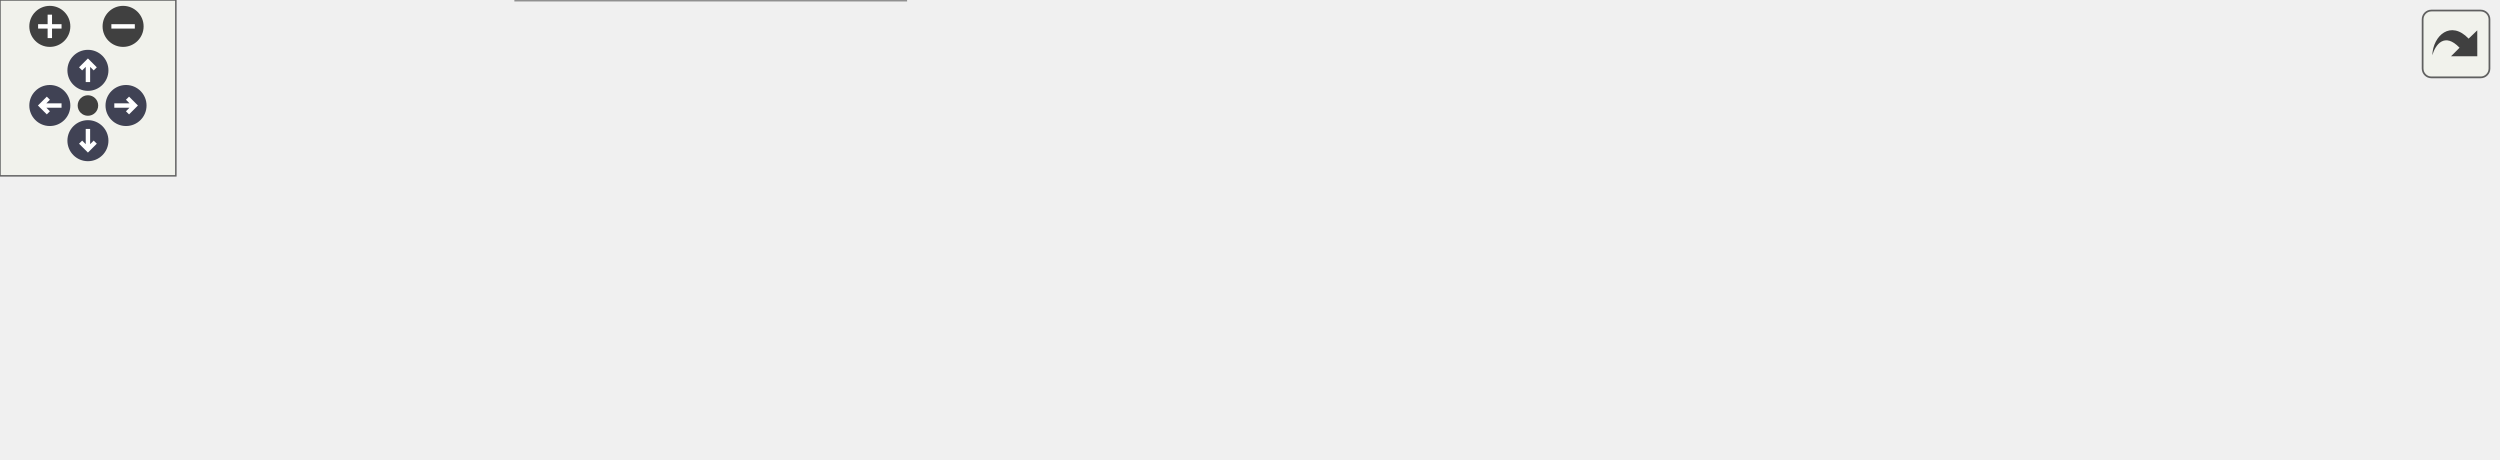
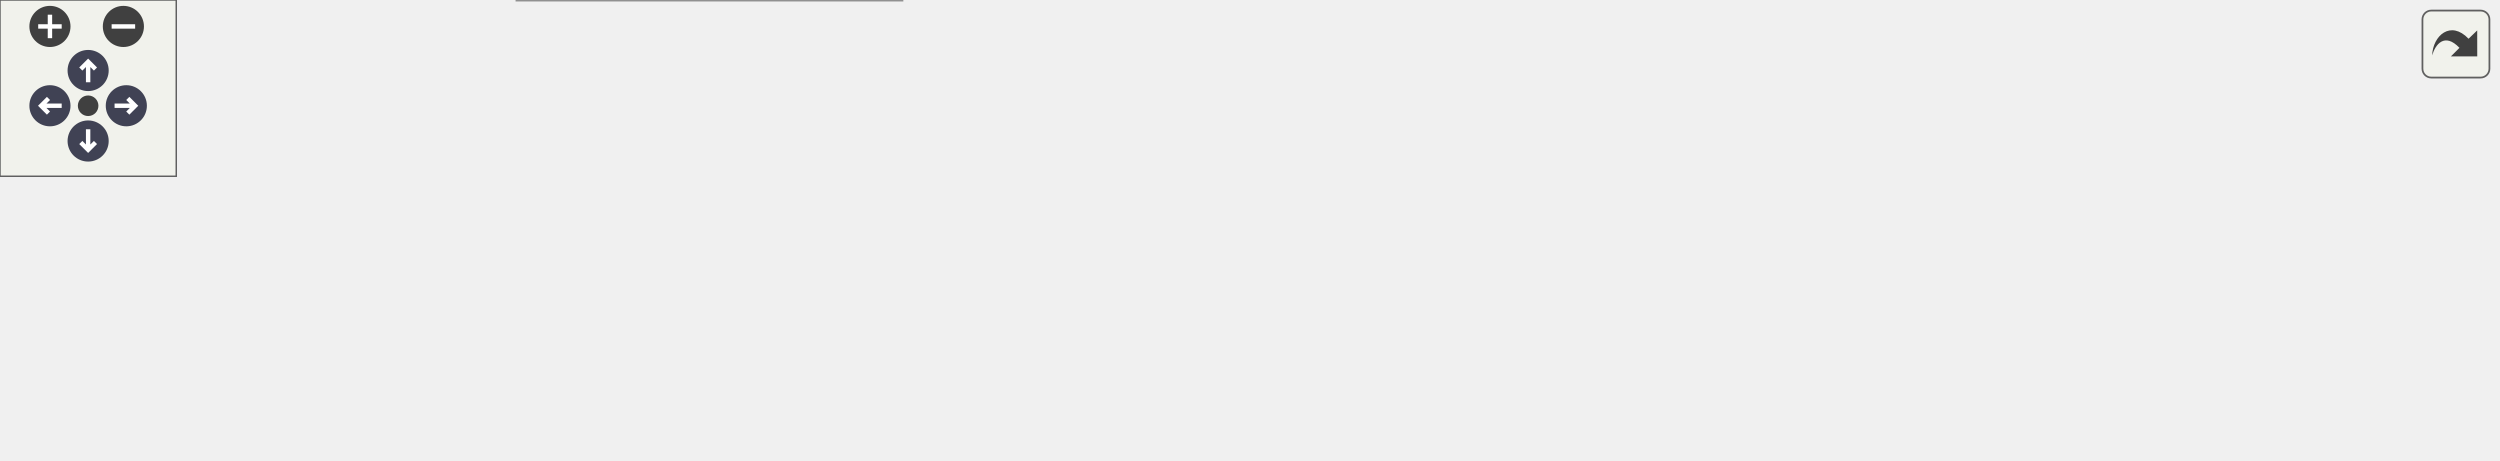
<svg xmlns="http://www.w3.org/2000/svg" xmlns:xlink="http://www.w3.org/1999/xlink" id="main" version="1.1" xml:space="preserve">
  <style type="text/css">
.node, .edge {opacity: 0.7;}
.node.selected, .edge.selected {opacity: 1;}
.edge:hover path { stroke: red; }
.edge:hover polygon { stroke: red; fill: red; }
</style>
  <defs>
    <circle id="rim" cx="0" cy="0" r="7" />
    <circle id="rim2" cx="0" cy="0" r="3.5" />
    <g id="zoomPlus">
      <use xlink:href="#rim" fill="#404040">
        <set attributeName="fill" to="#808080" begin="zoomplus.mouseover" end="zoomplus.mouseout" />
      </use>
      <path d="M-4,0h8M0,-4v8" fill="none" stroke="white" stroke-width="1.5" pointer-events="none" />
    </g>
    <g id="zoomMin">
      <use xlink:href="#rim" fill="#404040">
        <set attributeName="fill" to="#808080" begin="zoomminus.mouseover" end="zoomminus.mouseout" />
      </use>
      <path d="M-4,0h8" fill="none" stroke="white" stroke-width="1.5" pointer-events="none" />
    </g>
    <g id="arrowUp" transform="translate(30 24)">
      <use xlink:href="#rim" />
      <path pointer-events="none" fill="none" stroke="white" stroke-width="1.5" d="M0,-3.0v7 M-2.5,-0.5L0,-3.0L2.5,-0.5" />
    </g>
    <g id="arrowRight" transform="rotate(90) translate(36 -43)">
      <use xlink:href="#rim" />
      <path pointer-events="none" fill="none" stroke="white" stroke-width="1.5" d="M0,-3.0v7 M-2.5,-0.5L0,-3.0L2.5,-0.5" />
    </g>
    <g id="arrowDown" transform="rotate(180) translate(-30 -48)">
      <use xlink:href="#rim" />
      <path pointer-events="none" fill="none" stroke="white" stroke-width="1.5" d="M0,-3.0v7 M-2.5,-0.5L0,-3.0L2.5,-0.5" />
    </g>
    <g id="arrowLeft" transform="rotate(270) translate(-36 17)">
      <use xlink:href="#rim" />
      <path pointer-events="none" fill="none" stroke="white" stroke-width="1.5" d="M0,-3.0v7 M-2.5,-0.5L0,-3.0L2.5,-0.5" />
    </g>
    <g id="resetDef">
      <use xlink:href="#rim2" fill="#404040">
        <set attributeName="fill" to="#808080" begin="reset.mouseover" end="reset.mouseout" />
      </use>
    </g>
  </defs>
  <svg id="graph" class="graph">
    <g id="viewport">
      <g id="Node000001" class="node">
        <g id="a_Node000001">
          <a xlink:title="Add .gpg-id to git staging.">
            <polygon fill="#999999" stroke="#666666" points="140,-57 0,-57 0,-38 140,-38 140,-57" />
            <text text-anchor="middle" x="70" y="-45" font-family="Helvetica,sans-Serif" font-size="10.00">ImitatePass::gitAddGpgId</text>
          </a>
        </g>
      </g>
      <g id="Node000002" class="node">
        <g id="a_Node000002">
          <a xlink:href="class_util.html#a2a7a32586578a9b631bc6b2a821ce616" target="_top" xlink:title="Returns a regex to match .gpg file extensions.">
-             <polygon fill="white" stroke="#666666" points="295,-95 190,-95 190,-76 295,-76 295,-95" />
-             <text text-anchor="middle" x="242.5" y="-83" font-family="Helvetica,sans-Serif" font-size="10.00">Util::endsWithGpg</text>
+             <polygon fill="white" stroke="#666666" points="294,-95 189,-95 189,-76 294,-76 294,-95" />
+             <text text-anchor="middle" x="241.5" y="-83" font-family="Helvetica,sans-Serif" font-size="10.00">Util::endsWithGpg</text>
          </a>
        </g>
      </g>
      <g id="edge1_Node000001_Node000002" class="edge">
        <g id="a_edge1_Node000001_Node000002">
          <a xlink:title=" ">
-             <path fill="none" stroke="#63b8ff" d="M114.02,-57.09C136.73,-62.15 164.77,-68.4 188.77,-73.75" />
-             <polygon fill="#63b8ff" stroke="#63b8ff" points="188.26,-77.22 198.79,-75.98 189.79,-70.39 188.26,-77.22" />
+             <path fill="none" stroke="#63b8ff" d="M113.77,-57.09C136.34,-62.15 164.22,-68.4 188.08,-73.75" />
+             <polygon fill="#63b8ff" stroke="#63b8ff" points="187.51,-77.21 198.04,-75.98 189.04,-70.38 187.51,-77.21" />
          </a>
        </g>
      </g>
      <g id="Node000003" class="node">
        <g id="a_Node000003">
          <a xlink:href="class_imitate_pass.html#a6f9682c6103b112a9aa844df7ef6a273" target="_top" xlink:title="Execute git command.">
-             <polygon fill="white" stroke="#666666" points="477,-38 345,-38 345,-19 477,-19 477,-38" />
-             <text text-anchor="middle" x="411" y="-26" font-family="Helvetica,sans-Serif" font-size="10.00">ImitatePass::executeGit</text>
+             <polygon fill="white" stroke="#666666" points="475,-38 343,-38 343,-19 475,-19 475,-38" />
+             <text text-anchor="middle" x="409" y="-26" font-family="Helvetica,sans-Serif" font-size="10.00">ImitatePass::executeGit</text>
          </a>
        </g>
      </g>
      <g id="edge2_Node000001_Node000003" class="edge">
        <g id="a_edge2_Node000001_Node000003">
          <a xlink:title=" ">
-             <path fill="none" stroke="#63b8ff" d="M140.01,-43.63C196.53,-40.46 276.39,-35.99 334.59,-32.73" />
-             <polygon fill="#63b8ff" stroke="#63b8ff" points="335.04,-36.21 344.82,-32.15 334.64,-29.22 335.04,-36.21" />
+             <path fill="none" stroke="#63b8ff" d="M140.01,-43.61C196.05,-40.45 274.97,-36 332.65,-32.75" />
+             <polygon fill="#63b8ff" stroke="#63b8ff" points="333.01,-36.23 342.8,-32.18 332.62,-29.24 333.01,-36.23" />
          </a>
        </g>
      </g>
      <g id="Node000008" class="node">
        <g id="a_Node000008">
-           <a xlink:href="class_imitate_pass.html#a4633664040a5b817c944736653778e74" target="_top" xlink:title="Commit changes to git.">
-             <polygon fill="white" stroke="#666666" points="309,-19 176,-19 176,0 309,0 309,-19" />
-             <text text-anchor="middle" x="242.5" y="-7" font-family="Helvetica,sans-Serif" font-size="10.00">ImitatePass::GitCommit</text>
+           <a xlink:href="class_imitate_pass.html#afcfd84525f2dfd41b131f76c988010fb" target="_top" xlink:title="Commit changes to git.">
+             <polygon fill="white" stroke="#666666" points="307,-19 176,-19 176,0 307,0 307,-19" />
+             <text text-anchor="middle" x="241.5" y="-7" font-family="Helvetica,sans-Serif" font-size="10.00">ImitatePass::gitCommit</text>
          </a>
        </g>
      </g>
      <g id="edge8_Node000001_Node000008" class="edge">
        <g id="a_edge8_Node000001_Node000008">
          <a xlink:title=" ">
-             <path fill="none" stroke="#63b8ff" d="M114.02,-37.91C136.73,-32.85 164.77,-26.6 188.77,-21.25" />
-             <polygon fill="#63b8ff" stroke="#63b8ff" points="189.79,-24.61 198.79,-19.02 188.26,-17.78 189.79,-24.61" />
+             <path fill="none" stroke="#63b8ff" d="M113.77,-37.91C136.34,-32.85 164.22,-26.6 188.08,-21.25" />
+             <polygon fill="#63b8ff" stroke="#63b8ff" points="189.04,-24.62 198.04,-19.02 187.51,-17.79 189.04,-24.62" />
          </a>
        </g>
      </g>
      <g id="Node000004" class="node">
        <g id="a_Node000004">
          <a xlink:href="class_imitate_pass.html#aa2ade77096c04fb94536d675bfaae8fe" target="_top" xlink:title="Execute command wrapper.">
-             <polygon fill="white" stroke="#666666" points="682,-57 523,-57 523,-38 682,-38 682,-57" />
-             <text text-anchor="middle" x="602.5" y="-45" font-family="Helvetica,sans-Serif" font-size="10.00">ImitatePass::executeWrapper</text>
+             <polygon fill="white" stroke="#666666" points="680,-57 521,-57 521,-38 680,-38 680,-57" />
+             <text text-anchor="middle" x="600.5" y="-45" font-family="Helvetica,sans-Serif" font-size="10.00">ImitatePass::executeWrapper</text>
          </a>
        </g>
      </g>
      <g id="edge3_Node000003_Node000004" class="edge">
        <g id="a_edge3_Node000003_Node000004">
          <a xlink:title=" ">
-             <path fill="none" stroke="#63b8ff" d="M477.22,-35.04C488.67,-36.19 500.77,-37.4 512.74,-38.6" />
-             <polygon fill="#63b8ff" stroke="#63b8ff" points="512.45,-42.09 522.75,-39.6 513.15,-35.12 512.45,-42.09" />
+             <path fill="none" stroke="#63b8ff" d="M475.22,-35.04C486.67,-36.19 498.77,-37.4 510.74,-38.6" />
+             <polygon fill="#63b8ff" stroke="#63b8ff" points="510.45,-42.09 520.75,-39.6 511.15,-35.12 510.45,-42.09" />
          </a>
        </g>
      </g>
      <g id="Node000007" class="node">
        <g id="a_Node000007">
          <a xlink:href="class_qt_pass_settings.html#af6dc725440e9961c39fbd6f567749d82" target="_top" xlink:title="Get git executable path.">
-             <polygon fill="white" stroke="#666666" points="692,-20 513,-20 513,-1 692,-1 692,-20" />
-             <text text-anchor="middle" x="602.5" y="-8" font-family="Helvetica,sans-Serif" font-size="10.00">QtPassSettings::getGitExecutable</text>
+             <polygon fill="white" stroke="#666666" points="690,-20 511,-20 511,-1 690,-1 690,-20" />
+             <text text-anchor="middle" x="600.5" y="-8" font-family="Helvetica,sans-Serif" font-size="10.00">QtPassSettings::getGitExecutable</text>
          </a>
        </g>
      </g>
      <g id="edge7_Node000003_Node000007" class="edge">
        <g id="a_edge7_Node000003_Node000007">
          <a xlink:title=" ">
-             <path fill="none" stroke="#63b8ff" d="M477.22,-22.31C485.45,-21.52 494.01,-20.71 502.62,-19.89" />
-             <polygon fill="#63b8ff" stroke="#63b8ff" points="503.11,-23.36 512.73,-18.93 502.45,-16.39 503.11,-23.36" />
+             <path fill="none" stroke="#63b8ff" d="M475.22,-22.31C483.45,-21.52 492.01,-20.71 500.62,-19.89" />
+             <polygon fill="#63b8ff" stroke="#63b8ff" points="501.11,-23.36 510.73,-18.93 500.45,-16.39 501.11,-23.36" />
          </a>
        </g>
      </g>
      <g id="Node000005" class="node">
        <g id="a_Node000005">
          <a xlink:href="class_pass.html#a66f59138ffe856fd421410d9af9ddc62" target="_top" xlink:title="Execute external wrapper command.">
-             <polygon fill="white" stroke="#666666" points="852,-78 728,-78 728,-59 852,-59 852,-78" />
-             <text text-anchor="middle" x="790" y="-66" font-family="Helvetica,sans-Serif" font-size="10.00">Pass::executeWrapper</text>
+             <polygon fill="white" stroke="#666666" points="850,-78 726,-78 726,-59 850,-59 850,-78" />
+             <text text-anchor="middle" x="788" y="-66" font-family="Helvetica,sans-Serif" font-size="10.00">Pass::executeWrapper</text>
          </a>
        </g>
      </g>
      <g id="edge4_Node000004_Node000005" class="edge">
        <g id="a_edge4_Node000004_Node000005">
          <a xlink:title=" ">
-             <path fill="none" stroke="#63b8ff" d="M682.17,-56.41C694.01,-57.75 706.16,-59.12 717.83,-60.44" />
-             <polygon fill="#63b8ff" stroke="#63b8ff" points="717.61,-63.94 727.94,-61.59 718.39,-56.98 717.61,-63.94" />
+             <path fill="none" stroke="#63b8ff" d="M680.17,-56.41C692.01,-57.75 704.16,-59.12 715.83,-60.44" />
+             <polygon fill="#63b8ff" stroke="#63b8ff" points="715.61,-63.94 725.94,-61.59 716.39,-56.98 715.61,-63.94" />
          </a>
        </g>
      </g>
      <g id="Node000006" class="node">
        <g id="a_Node000006">
          <a xlink:href="classsimple_transaction.html#a974db4056edcb408e96cf9bc2a6e4326" target="_top" xlink:title="transactionAdd If called after call to transactionStart() and before transactionEnd(),...">
-             <polygon fill="white" stroke="#666666" points="845.5,-40.5 734.5,-40.5 734.5,-10.5 845.5,-10.5 845.5,-40.5" />
-             <text text-anchor="start" x="742.5" y="-28.5" font-family="Helvetica,sans-Serif" font-size="10.00">simpleTransaction::</text>
-             <text text-anchor="middle" x="790" y="-17.5" font-family="Helvetica,sans-Serif" font-size="10.00">transactionAdd</text>
+             <polygon fill="white" stroke="#666666" points="843.5,-40.5 732.5,-40.5 732.5,-10.5 843.5,-10.5 843.5,-40.5" />
+             <text text-anchor="start" x="740.5" y="-28.5" font-family="Helvetica,sans-Serif" font-size="10.00">simpleTransaction::</text>
+             <text text-anchor="middle" x="788" y="-17.5" font-family="Helvetica,sans-Serif" font-size="10.00">transactionAdd</text>
          </a>
        </g>
      </g>
      <g id="edge6_Node000004_Node000006" class="edge">
        <g id="a_edge6_Node000004_Node000006">
          <a xlink:title=" ">
-             <path fill="none" stroke="#63b8ff" d="M682.17,-38.17C696.18,-36.51 710.62,-34.8 724.19,-33.19" />
-             <polygon fill="#63b8ff" stroke="#63b8ff" points="724.85,-36.63 734.37,-31.98 724.02,-29.68 724.85,-36.63" />
+             <path fill="none" stroke="#63b8ff" d="M680.17,-38.17C694.18,-36.51 708.62,-34.8 722.19,-33.19" />
+             <polygon fill="#63b8ff" stroke="#63b8ff" points="722.85,-36.63 732.37,-31.98 722.02,-29.68 722.85,-36.63" />
          </a>
        </g>
      </g>
      <g id="edge5_Node000005_Node000005" class="edge">
        <g id="a_edge5_Node000005_Node000005">
          <a xlink:title=" ">
-             <path fill="none" stroke="#63b8ff" d="M761.33,-78.08C747.39,-86.73 756.94,-96 790,-96 812.73,-96 824.35,-91.62 824.86,-86.07" />
-             <polygon fill="#63b8ff" stroke="#63b8ff" points="827.56,-83.84 818.67,-78.08 822.03,-88.13 827.56,-83.84" />
+             <path fill="none" stroke="#63b8ff" d="M759.33,-78.08C745.39,-86.73 754.94,-96 788,-96 810.73,-96 822.35,-91.62 822.86,-86.07" />
+             <polygon fill="#63b8ff" stroke="#63b8ff" points="825.56,-83.84 816.67,-78.08 820.03,-88.13 825.56,-83.84" />
          </a>
        </g>
      </g>
      <g id="edge9_Node000008_Node000003" class="edge">
        <g id="a_edge9_Node000008_Node000003">
          <a xlink:title=" ">
-             <path fill="none" stroke="#63b8ff" d="M309.31,-17.01C317.73,-17.97 326.41,-18.96 334.97,-19.94" />
-             <polygon fill="#63b8ff" stroke="#63b8ff" points="334.61,-23.42 344.94,-21.08 335.41,-16.46 334.61,-23.42" />
+             <path fill="none" stroke="#63b8ff" d="M307.43,-16.95C315.83,-17.92 324.48,-18.91 333.03,-19.89" />
+             <polygon fill="#63b8ff" stroke="#63b8ff" points="332.65,-23.37 342.98,-21.04 333.45,-16.42 332.65,-23.37" />
          </a>
        </g>
      </g>
    </g>
  </svg>
  <g id="navigator" transform="translate(0 0)" fill="#404254">
    <rect fill="#f2f5e9" fill-opacity="0.5" stroke="#606060" stroke-width=".5" x="0" y="0" width="60" height="60" />
    <use id="zoomplus" xlink:href="#zoomPlus" x="17" y="9" />
    <use id="zoomminus" xlink:href="#zoomMin" x="42" y="9" />
    <use id="reset" xlink:href="#resetDef" x="30" y="36" />
    <use id="arrowup" xlink:href="#arrowUp" x="0" y="0" />
    <use id="arrowright" xlink:href="#arrowRight" x="0" y="0" />
    <use id="arrowdown" xlink:href="#arrowDown" x="0" y="0" />
    <use id="arrowleft" xlink:href="#arrowLeft" x="0" y="0" />
  </g>
  <svg viewBox="0 0 15 15" width="100%" height="30px" preserveAspectRatio="xMaxYMin meet">
    <g id="arrow_out" transform="scale(0.3 0.3)">
      <a xlink:href="class_imitate_pass_ae9547b23ef6e8c04b52f514218e50a5c_cgraph_org.svg" target="_base">
        <rect id="button" ry="5" rx="5" y="6" x="6" height="38" width="38" fill="#f2f5e9" fill-opacity="0.5" stroke="#606060" stroke-width="1.0" />
        <path id="arrow" d="M 11.5,31.437 C 11.94,20.098 22.043,11.323 32.159,21.979 L 37.069,17.246 C 37.069,17.246 37.088,32 37.088,32 L 22.16,31.978 C 22.16,31.978 26.998,27.14 26.998,27.14 C 18.529,18.264 13.292,25.23 11.5,31.437 z" style="fill:#404040;" />
      </a>
    </g>
  </svg>
  <style type="text/css">

[data-mouse-over-selected='false'] { opacity: 0.7; }
[data-mouse-over-selected='true']  { opacity: 1.0; }

</style>
</svg>
